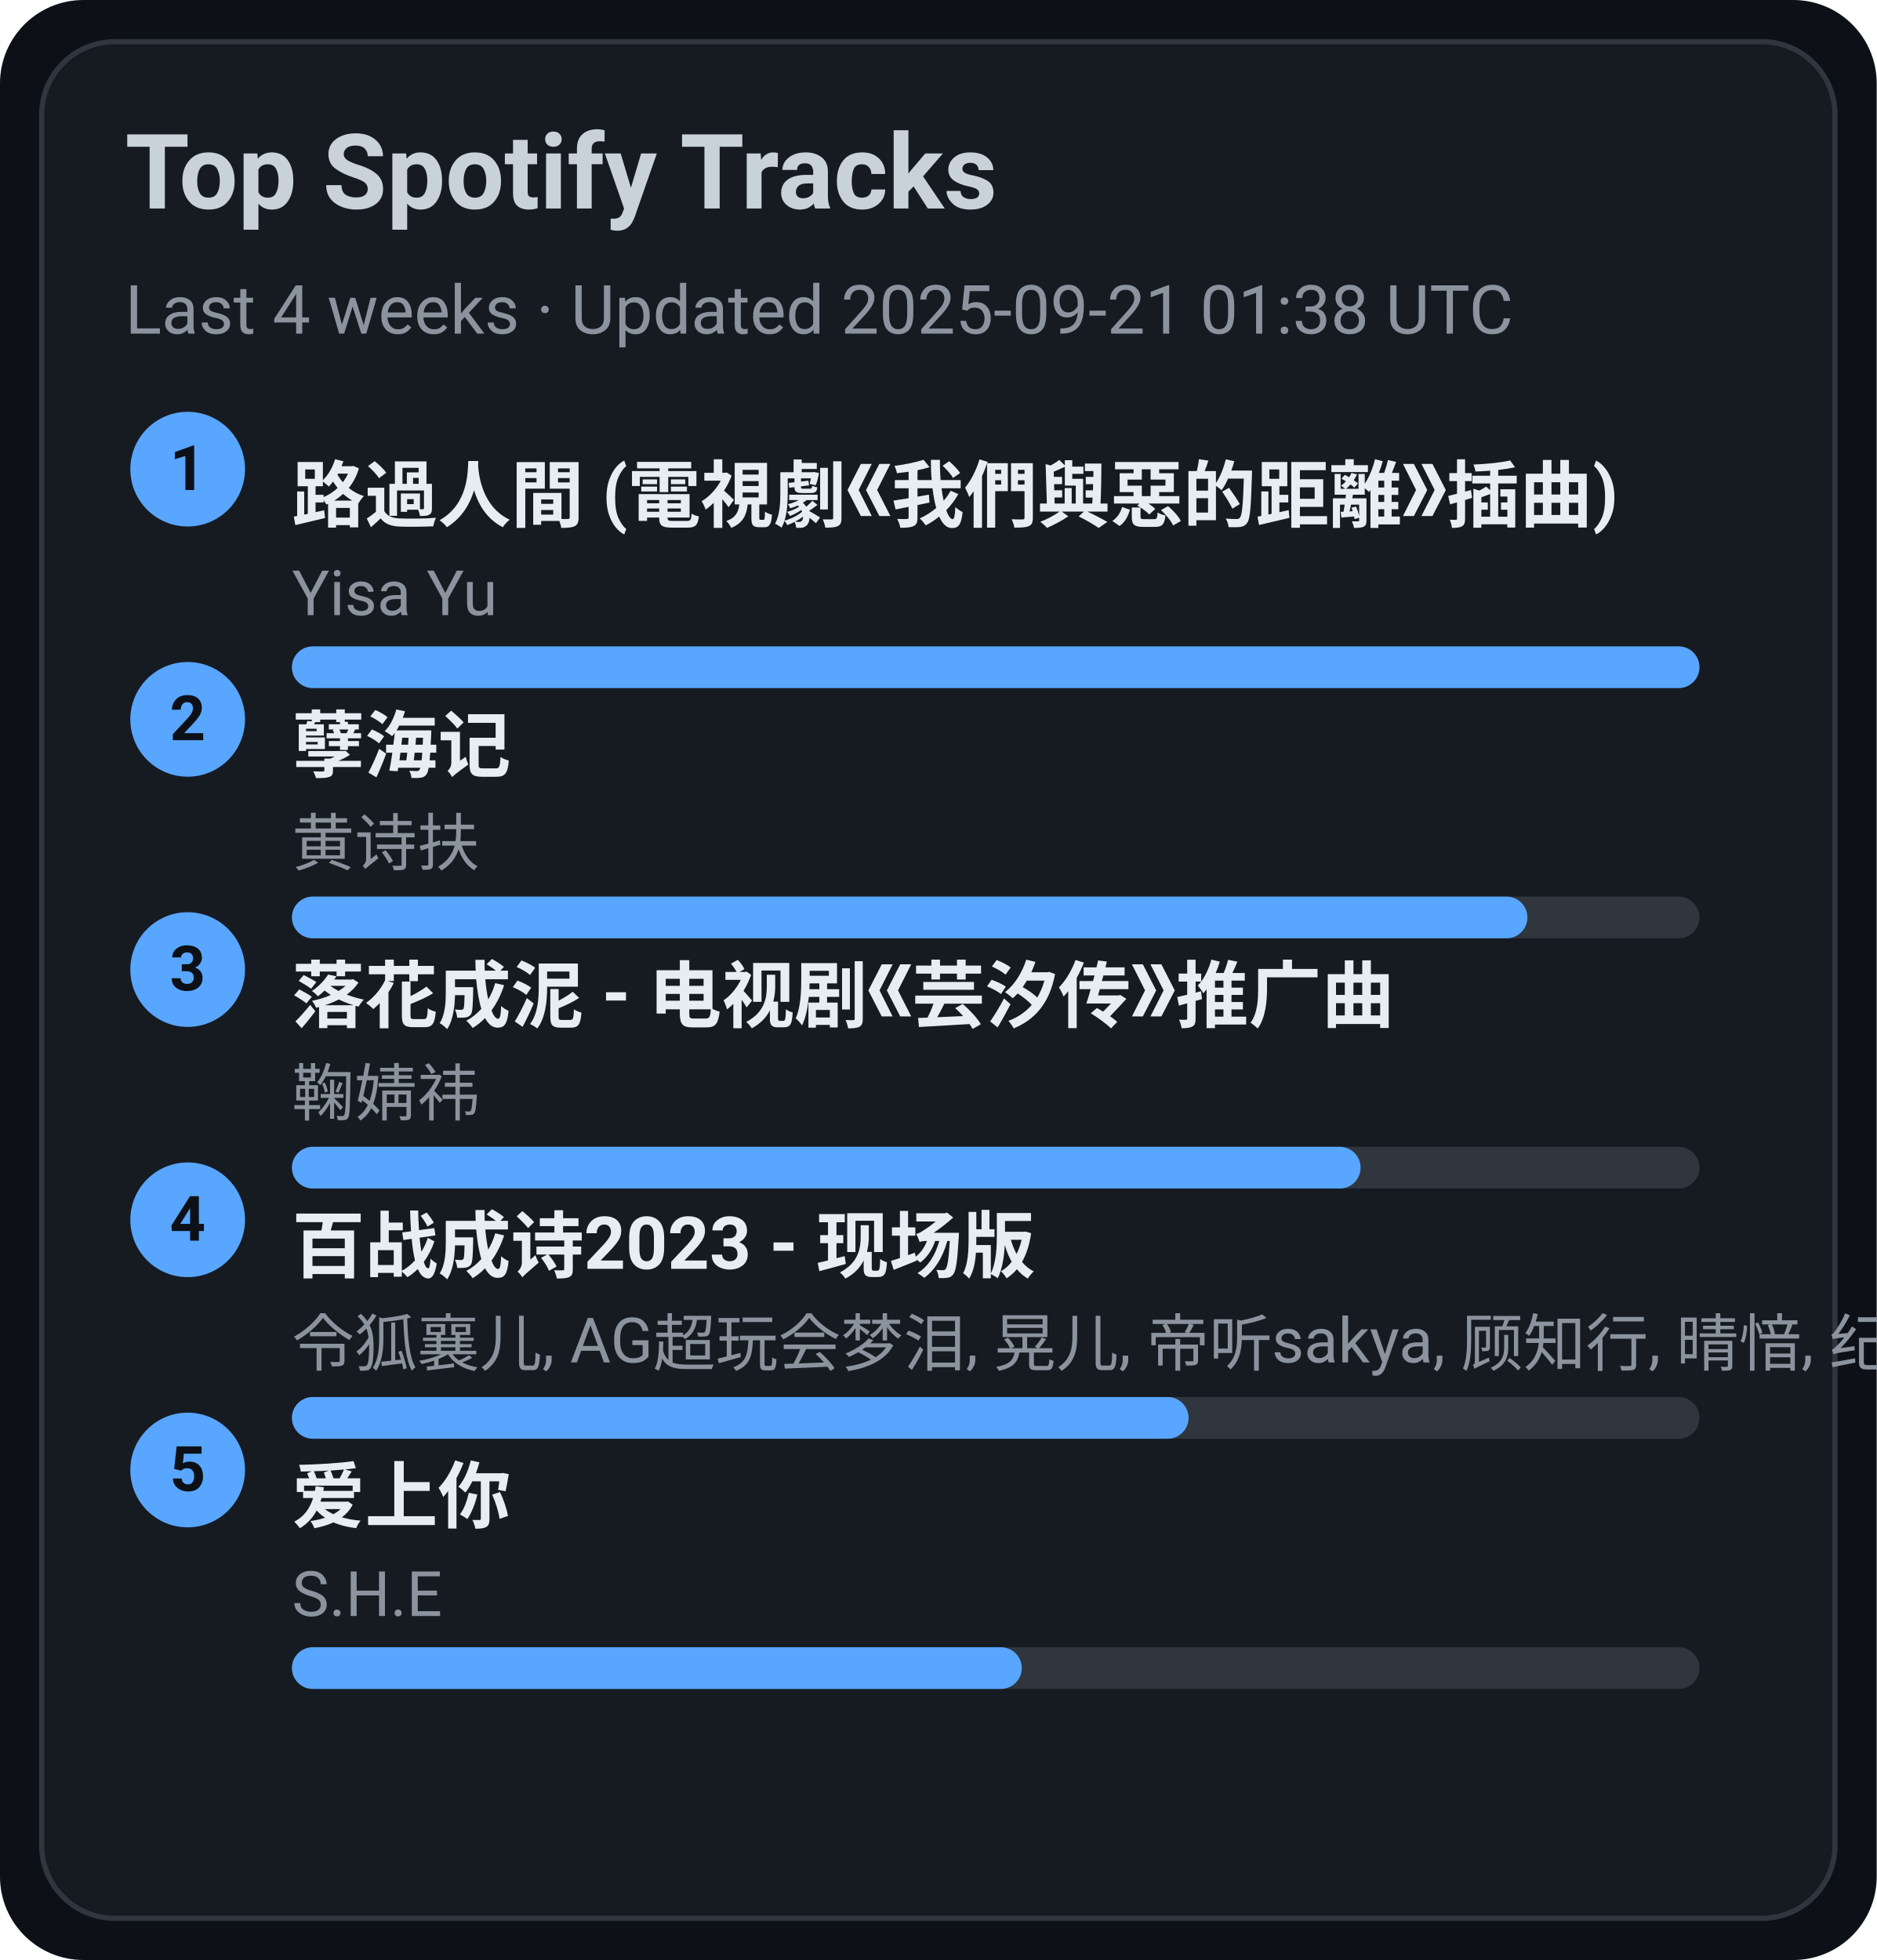
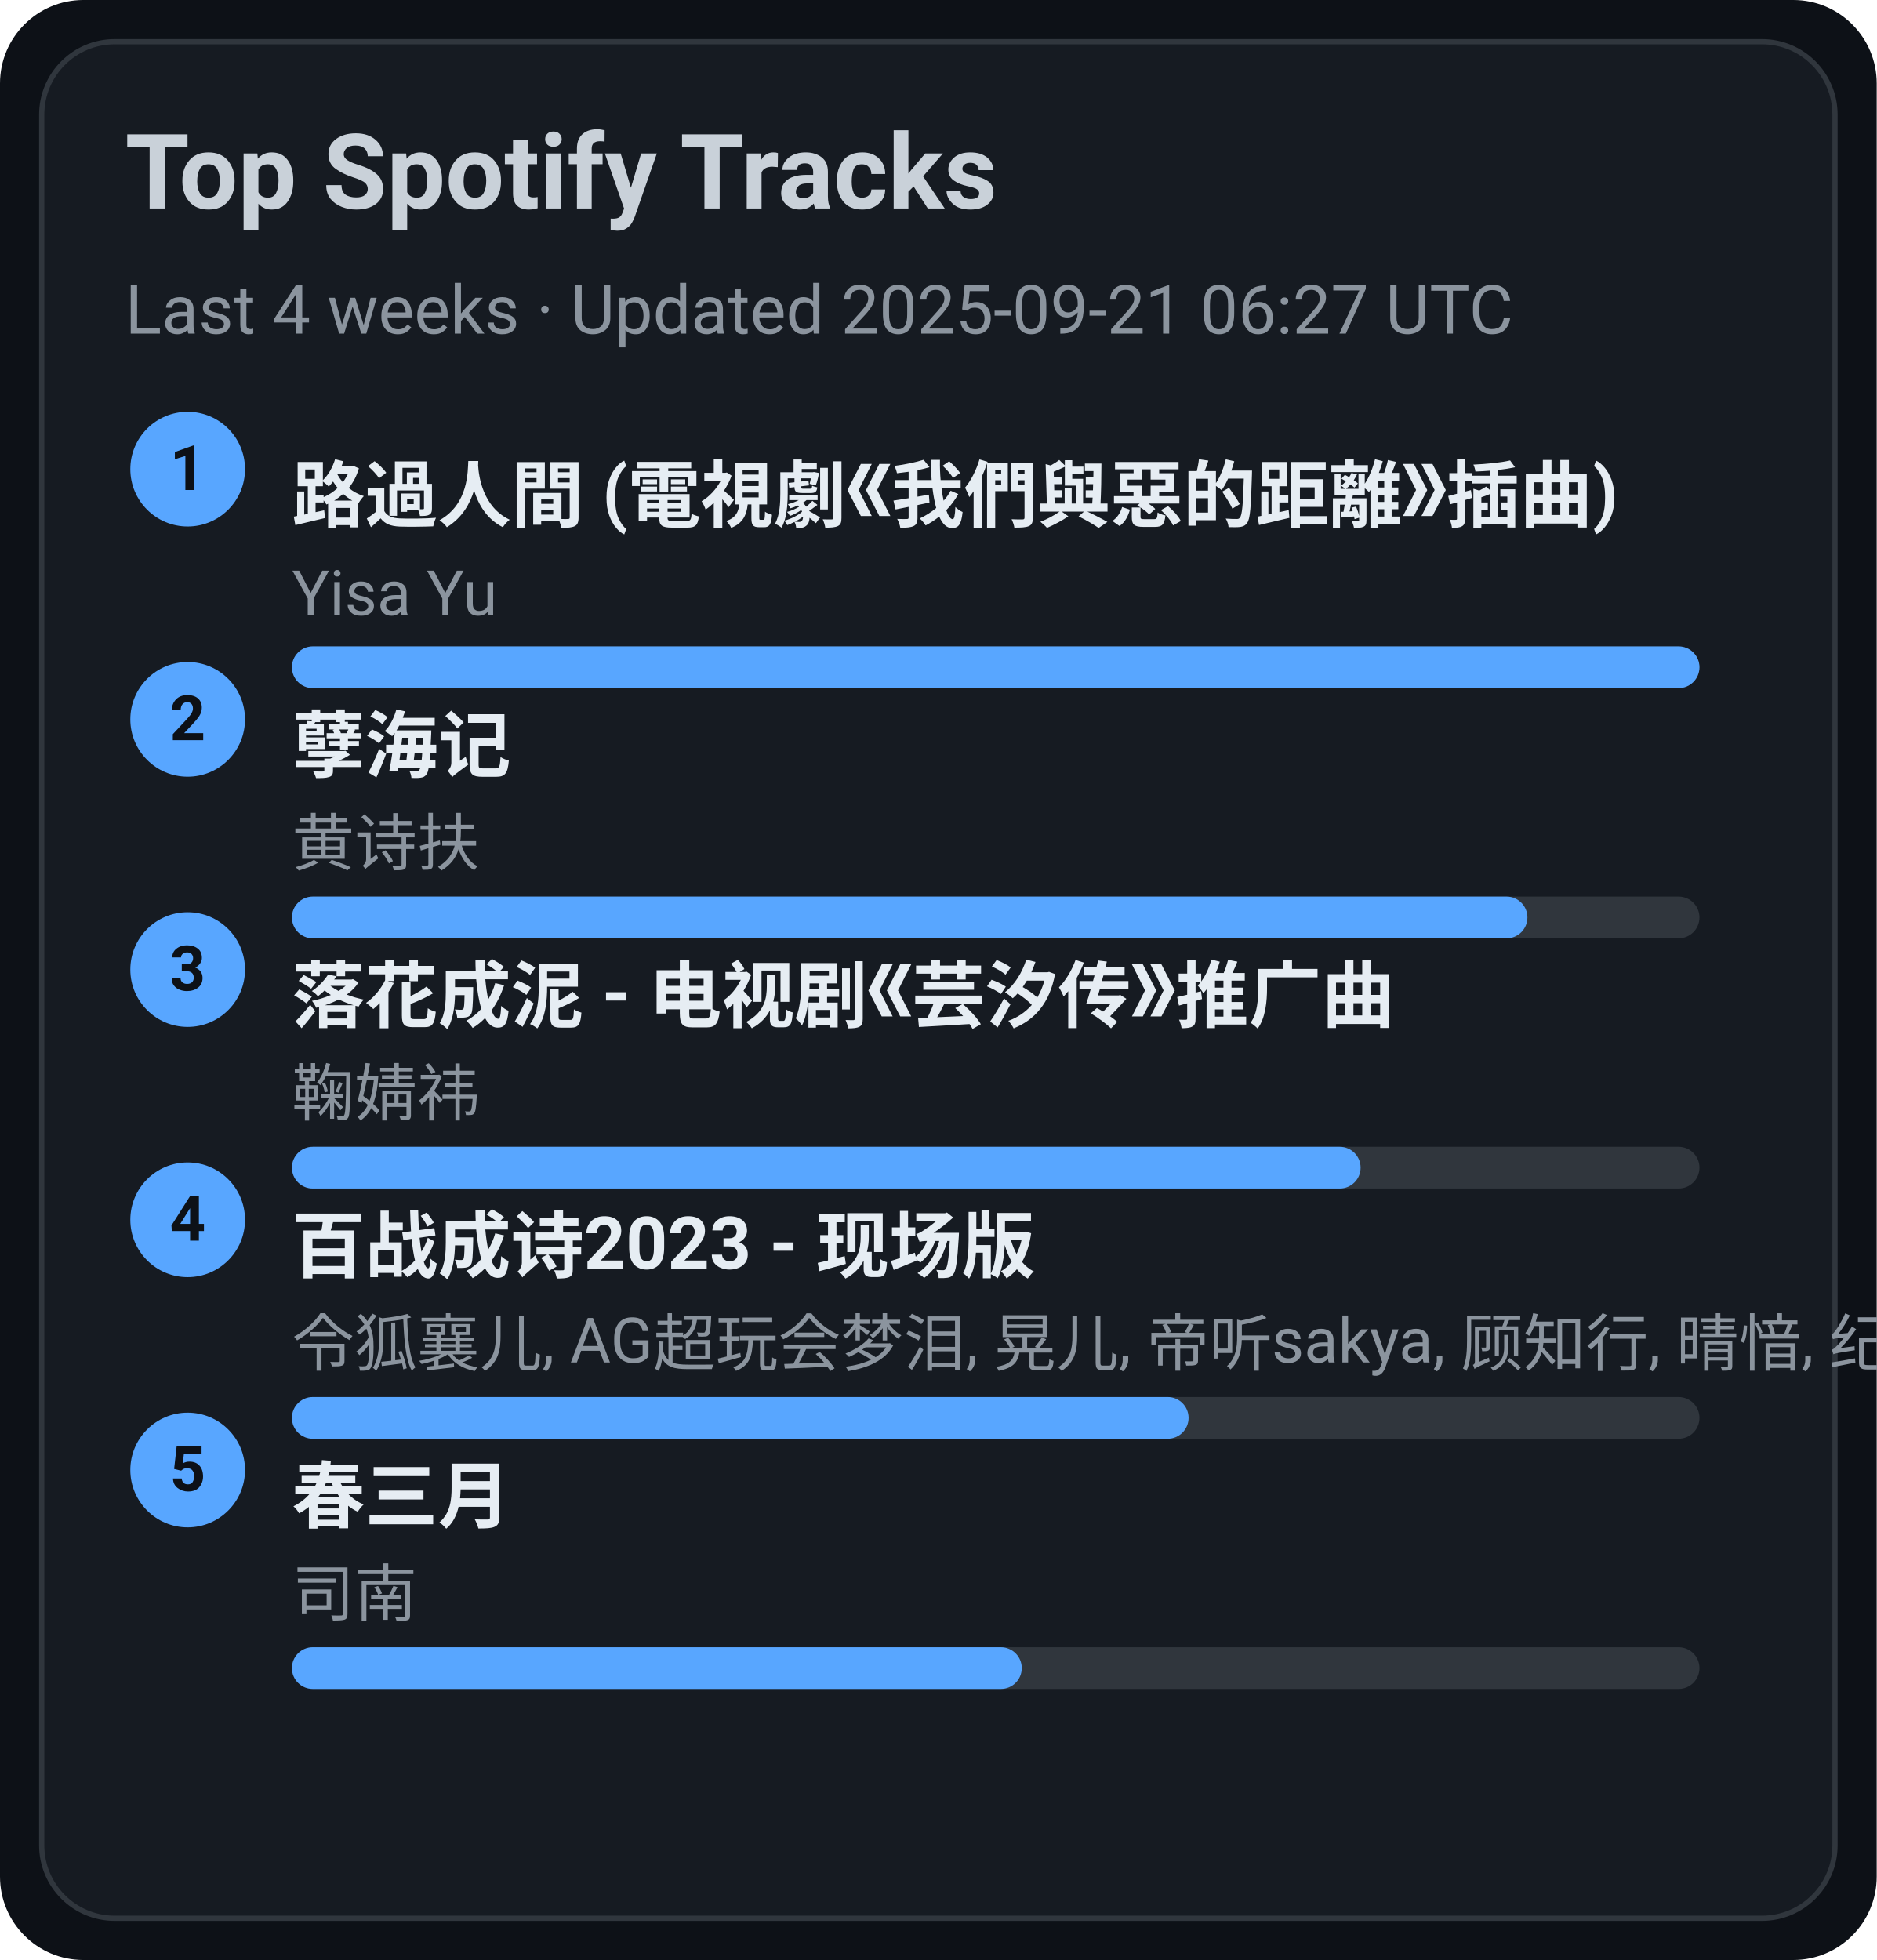
<svg xmlns="http://www.w3.org/2000/svg" width="360" height="376" viewBox="0 0 360 376">
  <style>text{font-family:-apple-system,BlinkMacSystemFont,Segoe UI,Roboto,Ubuntu,Helvetica Neue,Arial,Noto Sans,sans-serif}</style>
  <rect width="360" height="376" rx="16" fill="#0d1117" />
  <rect x="8" y="8" width="344" height="360" rx="14" fill="#161b22" stroke="#30363d" />
  <text x="24" y="40" font-size="20" fill="#c9d1d9" font-weight="600">Top Spotify Tracks</text>
-   <text x="24" y="64" font-size="13" fill="#8b949e">Last 4 weeks · Updated 2025-09-21 01:38 UTC</text>
+   <text x="24" y="64" font-size="13" fill="#8b949e">Last 4 weeks · Updated 2025-09-21 06:27 UTC</text>
  <circle cx="36" cy="90" r="11" fill="#58a6ff" />
  <text x="36" y="94" text-anchor="middle" font-size="12" fill="#0d1117" font-weight="700">1</text>
  <a href="https://open.spotify.com/track/1ZSleGniKMWNrWvK5cGALO" target="_blank" rel="noopener noreferrer">
    <text x="56" y="100" font-size="14" fill="#e6edf3" font-weight="600">路過人間 (電視劇《我們與惡的距離》插曲)</text>
  </a>
  <text x="56" y="118" font-size="12" fill="#8b949e">Yisa Yu</text>
  <rect x="56" y="124" width="270" height="8" rx="4" fill="#30363d" />
  <rect x="56" y="124" width="270" height="8" rx="4" fill="#58a6ff" />
  <circle cx="36" cy="138" r="11" fill="#58a6ff" />
  <text x="36" y="142" text-anchor="middle" font-size="12" fill="#0d1117" font-weight="700">2</text>
  <a href="https://open.spotify.com/track/3eIovUMhirNN6btJbpzNqD" target="_blank" rel="noopener noreferrer">
    <text x="56" y="148" font-size="14" fill="#e6edf3" font-weight="600">孽海记</text>
  </a>
  <text x="56" y="166" font-size="12" fill="#8b949e">黄诗扶</text>
  <rect x="56" y="172" width="270" height="8" rx="4" fill="#30363d" />
  <rect x="56" y="172" width="237" height="8" rx="4" fill="#58a6ff" />
  <circle cx="36" cy="186" r="11" fill="#58a6ff" />
  <text x="36" y="190" text-anchor="middle" font-size="12" fill="#0d1117" font-weight="700">3</text>
  <a href="https://open.spotify.com/track/3kOZsJz3crGIWWHeoCNa0O" target="_blank" rel="noopener noreferrer">
    <text x="56" y="196" font-size="14" fill="#e6edf3" font-weight="600">落花成泥 - 电视剧《芸汐传》推广曲</text>
  </a>
  <text x="56" y="214" font-size="12" fill="#8b949e">鞠婧祎</text>
  <rect x="56" y="220" width="270" height="8" rx="4" fill="#30363d" />
  <rect x="56" y="220" width="205" height="8" rx="4" fill="#58a6ff" />
  <circle cx="36" cy="234" r="11" fill="#58a6ff" />
  <text x="36" y="238" text-anchor="middle" font-size="12" fill="#0d1117" font-weight="700">4</text>
  <a href="https://open.spotify.com/track/2gttnS8fWnDwziLFt2TLEi" target="_blank" rel="noopener noreferrer">
    <text x="56" y="244" font-size="14" fill="#e6edf3" font-weight="600">百战成诗2023 - 现场版</text>
  </a>
  <text x="56" y="262" font-size="12" fill="#8b949e">令狐襄儿, AG超玩会梦泪, 晃儿, 帝听sakya, 顾知行, 晴愔, 纪粹希, 于冬然, 呦猫UNEKO</text>
  <rect x="56" y="268" width="270" height="8" rx="4" fill="#30363d" />
  <rect x="56" y="268" width="172" height="8" rx="4" fill="#58a6ff" />
  <circle cx="36" cy="282" r="11" fill="#58a6ff" />
  <text x="36" y="286" text-anchor="middle" font-size="12" fill="#0d1117" font-weight="700">5</text>
-   <a href="https://open.spotify.com/track/4hcNpo1rtbzyNswsM5byTf" target="_blank" rel="noopener noreferrer">
-     <text x="56" y="292" font-size="14" fill="#e6edf3" font-weight="600">爱上你</text>
+   <a href="https://open.spotify.com/track/5A9BOP4WTk2UayDlMb8w98" target="_blank" rel="noopener noreferrer">
+     <text x="56" y="292" font-size="14" fill="#e6edf3" font-weight="600">春三月</text>
  </a>
-   <text x="56" y="310" font-size="12" fill="#8b949e">S.H.E</text>
+   <text x="56" y="310" font-size="12" fill="#8b949e">司南</text>
  <rect x="56" y="316" width="270" height="8" rx="4" fill="#30363d" />
  <rect x="56" y="316" width="140" height="8" rx="4" fill="#58a6ff" />
</svg>
